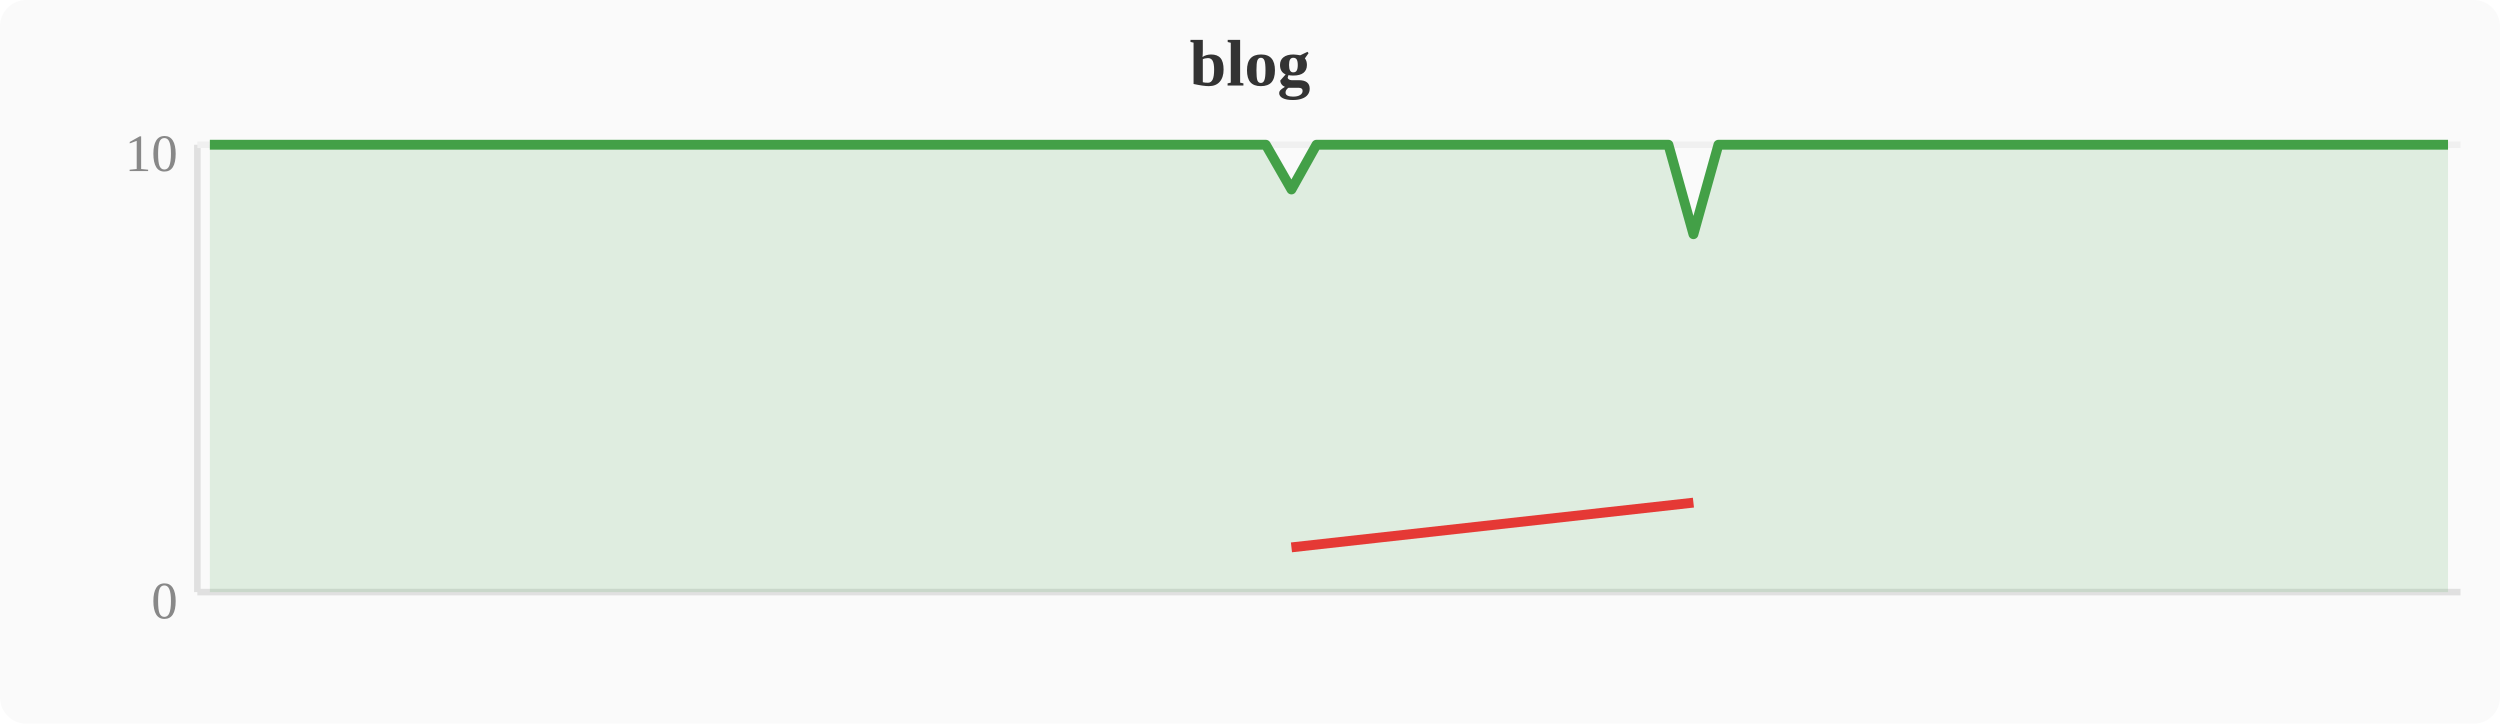
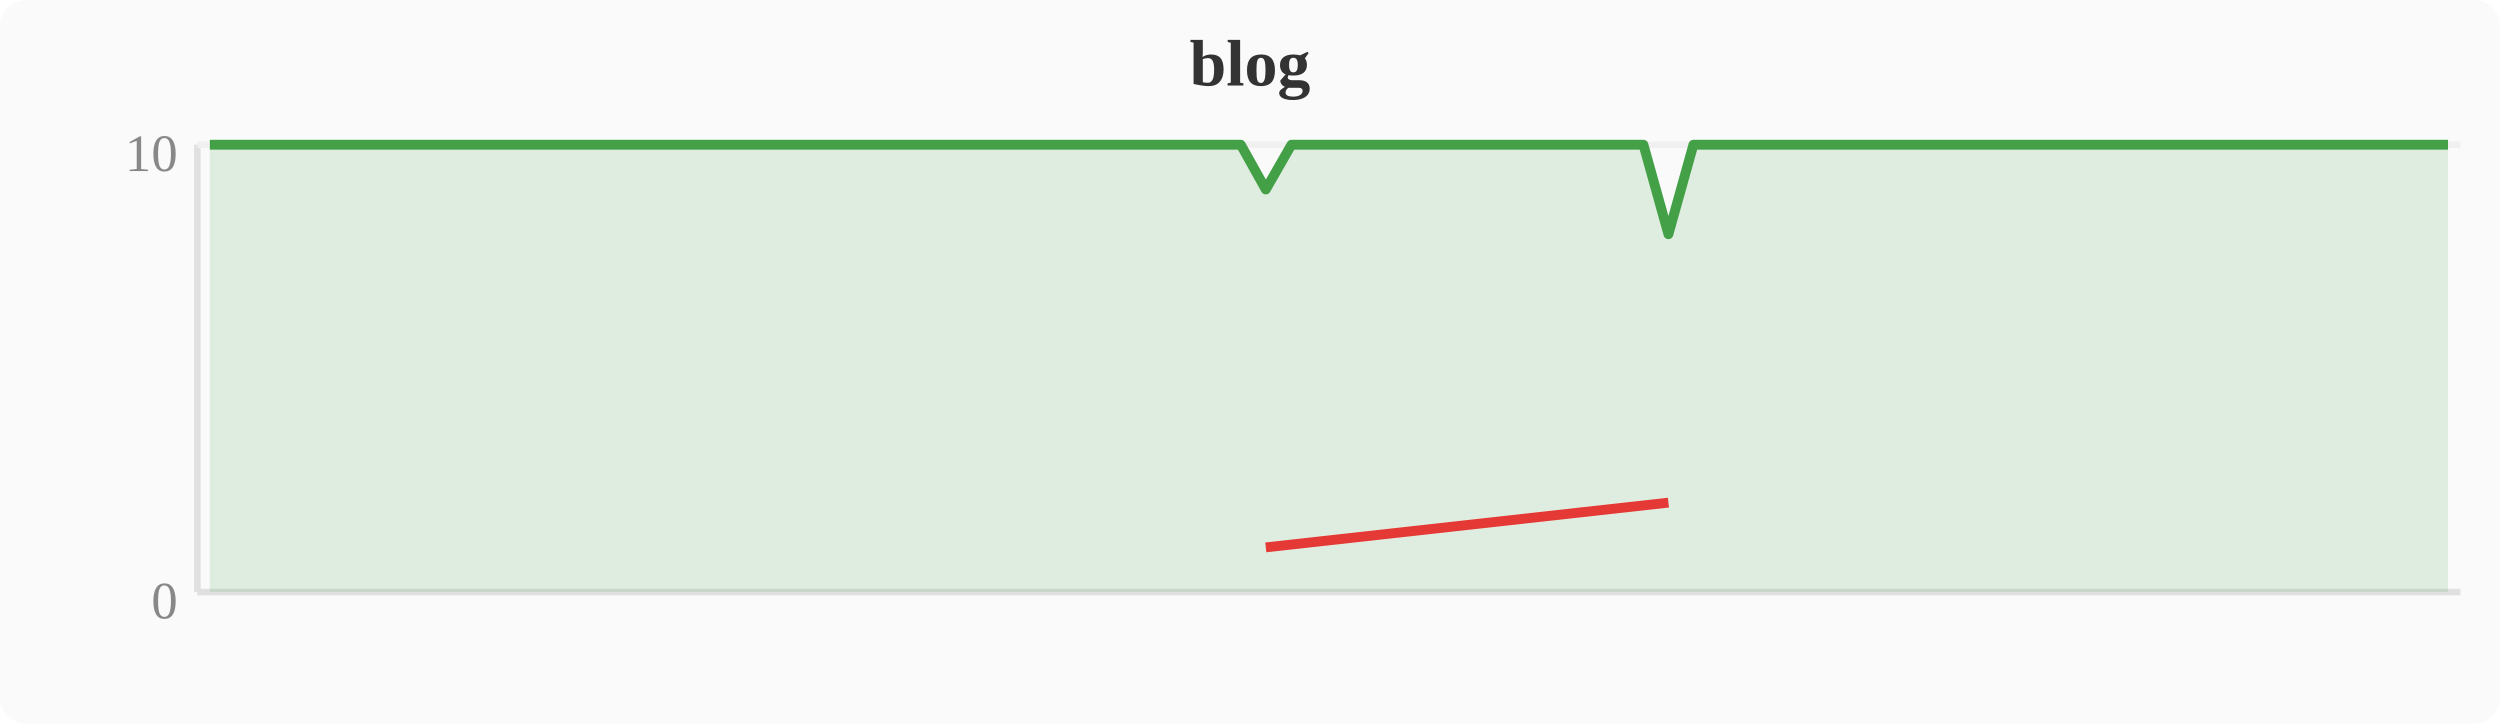
<svg xmlns="http://www.w3.org/2000/svg" width="380" height="110" viewBox="0 0 380 110">
  <rect width="380" height="110" fill="#fafafa" rx="4" />
  <text x="190" y="13" text-anchor="middle" font-size="10" font-weight="bold" fill="#333">blog</text>
  <line x1="30" y1="22" x2="30" y2="90" stroke="#e0e0e0" stroke-width="1" />
  <line x1="30" y1="90" x2="374" y2="90" stroke="#e0e0e0" stroke-width="1" />
  <line x1="30" y1="22" x2="374" y2="22" stroke="#f0f0f0" stroke-width="1" />
  <text x="27" y="94" text-anchor="end" font-size="8" fill="#888">0</text>
  <text x="27" y="26" text-anchor="end" font-size="8" fill="#888">10</text>
-   <polygon points="31.9,22.0 35.7,22.0 39.6,22.0 43.4,22.0 47.2,22.0 51.0,22.0 54.8,22.0 58.7,22.0 62.5,22.0 66.3,22.0 70.1,22.0 74.0,22.0 77.8,22.0 81.6,22.0 85.4,22.0 89.2,22.0 93.1,22.0 96.9,22.0 100.7,22.0 104.5,22.0 108.4,22.0 112.2,22.0 116.0,22.0 119.8,22.0 123.6,22.0 127.5,22.0 131.3,22.0 135.1,22.0 138.9,22.0 142.8,22.0 146.6,22.0 150.4,22.0 154.2,22.0 158.0,22.0 161.9,22.0 165.7,22.0 169.5,22.0 173.3,22.0 177.2,22.0 181.0,22.0 184.8,22.0 188.6,22.0 192.4,22.0 196.3,28.8 200.1,22.0 203.9,22.0 207.7,22.0 211.6,22.0 215.4,22.0 219.2,22.0 223.0,22.0 226.8,22.0 230.7,22.0 234.5,22.0 238.3,22.0 242.1,22.0 246.0,22.0 249.8,22.0 253.6,22.0 257.4,35.6 261.2,22.0 265.1,22.0 268.9,22.0 272.7,22.0 276.5,22.0 280.4,22.0 284.2,22.0 288.0,22.0 291.8,22.0 295.6,22.0 299.5,22.0 303.3,22.0 307.1,22.0 310.9,22.0 314.8,22.0 318.6,22.0 322.4,22.0 326.2,22.0 330.0,22.0 333.9,22.0 337.7,22.0 341.5,22.0 345.3,22.0 349.2,22.0 353.0,22.0 356.8,22.0 360.6,22.0 364.4,22.0 368.3,22.0 372.1,22.0 372.1,90 31.9,90" fill="#43a047" opacity="0.15" />
-   <polyline points="31.9,22.0 35.7,22.0 39.6,22.0 43.4,22.0 47.2,22.0 51.0,22.0 54.8,22.0 58.7,22.0 62.5,22.0 66.3,22.0 70.1,22.0 74.0,22.0 77.8,22.0 81.6,22.0 85.4,22.0 89.2,22.0 93.1,22.0 96.9,22.0 100.7,22.0 104.5,22.0 108.4,22.0 112.2,22.0 116.0,22.0 119.8,22.0 123.6,22.0 127.5,22.0 131.3,22.0 135.1,22.0 138.9,22.0 142.8,22.0 146.6,22.0 150.4,22.0 154.2,22.0 158.0,22.0 161.9,22.0 165.7,22.0 169.5,22.0 173.3,22.0 177.2,22.0 181.0,22.0 184.8,22.0 188.6,22.0 192.4,22.0 196.3,28.8 200.1,22.0 203.9,22.0 207.7,22.0 211.6,22.0 215.4,22.0 219.2,22.0 223.0,22.0 226.8,22.0 230.7,22.0 234.5,22.0 238.3,22.0 242.1,22.0 246.0,22.0 249.8,22.0 253.6,22.0 257.4,35.6 261.2,22.0 265.1,22.0 268.9,22.0 272.7,22.0 276.5,22.0 280.4,22.0 284.2,22.0 288.0,22.0 291.8,22.0 295.6,22.0 299.5,22.0 303.3,22.0 307.1,22.0 310.9,22.0 314.8,22.0 318.6,22.0 322.4,22.0 326.2,22.0 330.0,22.0 333.9,22.0 337.7,22.0 341.5,22.0 345.3,22.0 349.2,22.0 353.0,22.0 356.8,22.0 360.6,22.0 364.4,22.0 368.3,22.0 372.1,22.0" fill="none" stroke="#43a047" stroke-width="1.5" stroke-linejoin="round" />
-   <polyline points="196.3,83.2 257.4,76.4" fill="none" stroke="#e53935" stroke-width="1.5" stroke-linejoin="round" />
+   <polygon points="31.9,22.0 35.7,22.0 39.6,22.0 43.4,22.0 47.2,22.0 51.0,22.0 54.8,22.0 58.7,22.0 62.5,22.0 66.3,22.0 70.1,22.0 74.0,22.0 77.8,22.0 81.6,22.0 85.4,22.0 89.2,22.0 93.1,22.0 96.9,22.0 100.7,22.0 104.5,22.0 108.4,22.0 112.2,22.0 116.0,22.0 119.8,22.0 123.6,22.0 127.5,22.0 131.3,22.0 135.1,22.0 138.9,22.0 142.8,22.0 146.6,22.0 150.4,22.0 154.2,22.0 158.0,22.0 161.9,22.0 165.7,22.0 169.5,22.0 173.3,22.0 177.2,22.0 181.0,22.0 184.8,22.0 188.6,22.0 192.4,28.8 196.3,22.0 200.1,22.0 203.9,22.0 207.7,22.0 211.6,22.0 215.4,22.0 219.2,22.0 223.0,22.0 226.8,22.0 230.7,22.0 234.5,22.0 238.3,22.0 242.1,22.0 246.0,22.0 249.8,22.0 253.6,35.6 257.4,22.0 261.2,22.0 265.1,22.0 268.9,22.0 272.7,22.0 276.5,22.0 280.4,22.0 284.2,22.0 288.0,22.0 291.8,22.0 295.6,22.0 299.5,22.0 303.3,22.0 307.1,22.0 310.9,22.0 314.8,22.0 318.6,22.0 322.4,22.0 326.2,22.0 330.0,22.0 333.9,22.0 337.7,22.0 341.5,22.0 345.3,22.0 349.2,22.0 353.0,22.0 356.8,22.0 360.6,22.0 364.4,22.0 368.3,22.0 372.1,22.0 372.1,90 31.9,90" fill="#43a047" opacity="0.15" />
+   <polyline points="31.9,22.0 35.7,22.0 39.6,22.0 43.4,22.0 47.2,22.0 51.0,22.0 54.8,22.0 58.7,22.0 62.5,22.0 66.3,22.0 70.1,22.0 74.0,22.0 77.8,22.0 81.6,22.0 85.4,22.0 89.2,22.0 93.1,22.0 96.9,22.0 100.7,22.0 104.5,22.0 108.4,22.0 112.2,22.0 116.0,22.0 119.8,22.0 123.6,22.0 127.5,22.0 131.3,22.0 135.1,22.0 138.9,22.0 142.8,22.0 146.6,22.0 150.4,22.0 154.2,22.0 158.0,22.0 161.9,22.0 165.7,22.0 169.5,22.0 173.3,22.0 177.2,22.0 181.0,22.0 184.8,22.0 188.6,22.0 192.4,28.8 196.3,22.0 200.1,22.0 203.9,22.0 207.7,22.0 211.6,22.0 215.4,22.0 219.2,22.0 223.0,22.0 226.8,22.0 230.7,22.0 234.5,22.0 238.3,22.0 242.1,22.0 246.0,22.0 249.8,22.0 253.6,35.6 257.4,22.0 261.2,22.0 265.1,22.0 268.9,22.0 272.7,22.0 276.5,22.0 280.4,22.0 284.2,22.0 288.0,22.0 291.8,22.0 295.6,22.0 299.5,22.0 303.3,22.0 307.1,22.0 310.9,22.0 314.8,22.0 318.6,22.0 322.4,22.0 326.2,22.0 330.0,22.0 333.9,22.0 337.7,22.0 341.5,22.0 345.3,22.0 349.2,22.0 353.0,22.0 356.8,22.0 360.6,22.0 364.4,22.0 368.3,22.0 372.1,22.0" fill="none" stroke="#43a047" stroke-width="1.5" stroke-linejoin="round" />
+   <polyline points="192.4,83.2 253.6,76.4" fill="none" stroke="#e53935" stroke-width="1.5" stroke-linejoin="round" />
</svg>
